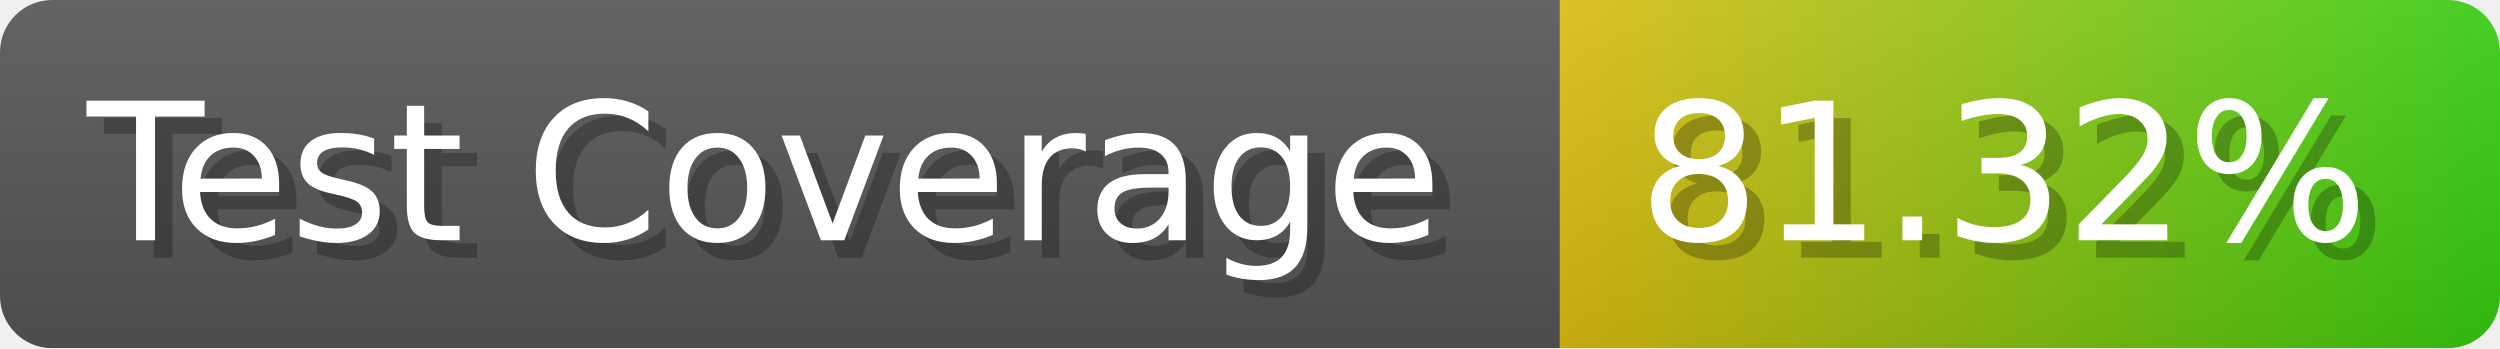
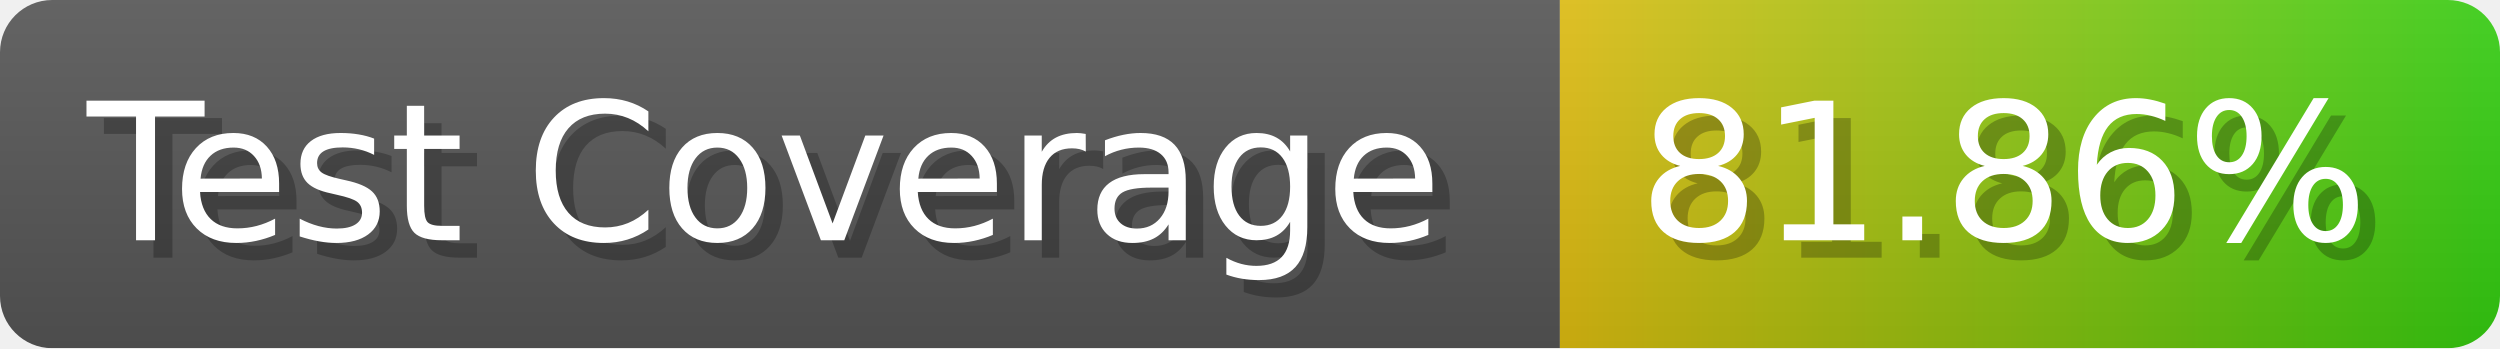
- <svg xmlns="http://www.w3.org/2000/svg" width="143.6" height="20" viewBox="0 0 1436 200" role="img" aria-label="Test Coverage: 81.32%">
+ <svg xmlns="http://www.w3.org/2000/svg" width="143.6" height="20" viewBox="0 0 1436 200" role="img" aria-label="Test Coverage: 81.86%">
  <linearGradient id="a" x2="0" y2="100%">
    <stop offset="0" stop-opacity=".1" stop-color="#EEE" />
    <stop offset="1" stop-opacity=".1" />
  </linearGradient>
  <mask id="m">
    <rect width="1436" height="200" rx="30" fill="#FFF" />
  </mask>
  <g mask="url(#m)">
    <rect width="896" height="200" fill="#555" />
    <rect width="540" height="200" fill="url(#x)" x="896" />
    <rect width="1436" height="200" fill="url(#a)" />
  </g>
  <g aria-hidden="true" fill="#fff" text-anchor="start" font-family="Verdana,DejaVu Sans,sans-serif" font-size="110">
    <text x="60" y="148" textLength="796" fill="#000" opacity="0.25">Test Coverage</text>
    <text x="50" y="138" textLength="796">Test Coverage</text>
-     <text x="951" y="148" textLength="440" fill="#000" opacity="0.25">81.32%</text>
-     <text x="941" y="138" textLength="440">81.32%</text>
+     <text x="951" y="148" textLength="440" fill="#000" opacity="0.25">81.86%</text>
+     <text x="941" y="138" textLength="440">81.86%</text>
  </g>
  <linearGradient id="x" x1="0%" y1="0%" x2="100%" y2="0%">
    <stop offset="0%" style="stop-color:#DB1" />
    <stop offset="100%" style="stop-color:#3C1" />
  </linearGradient>
</svg>
